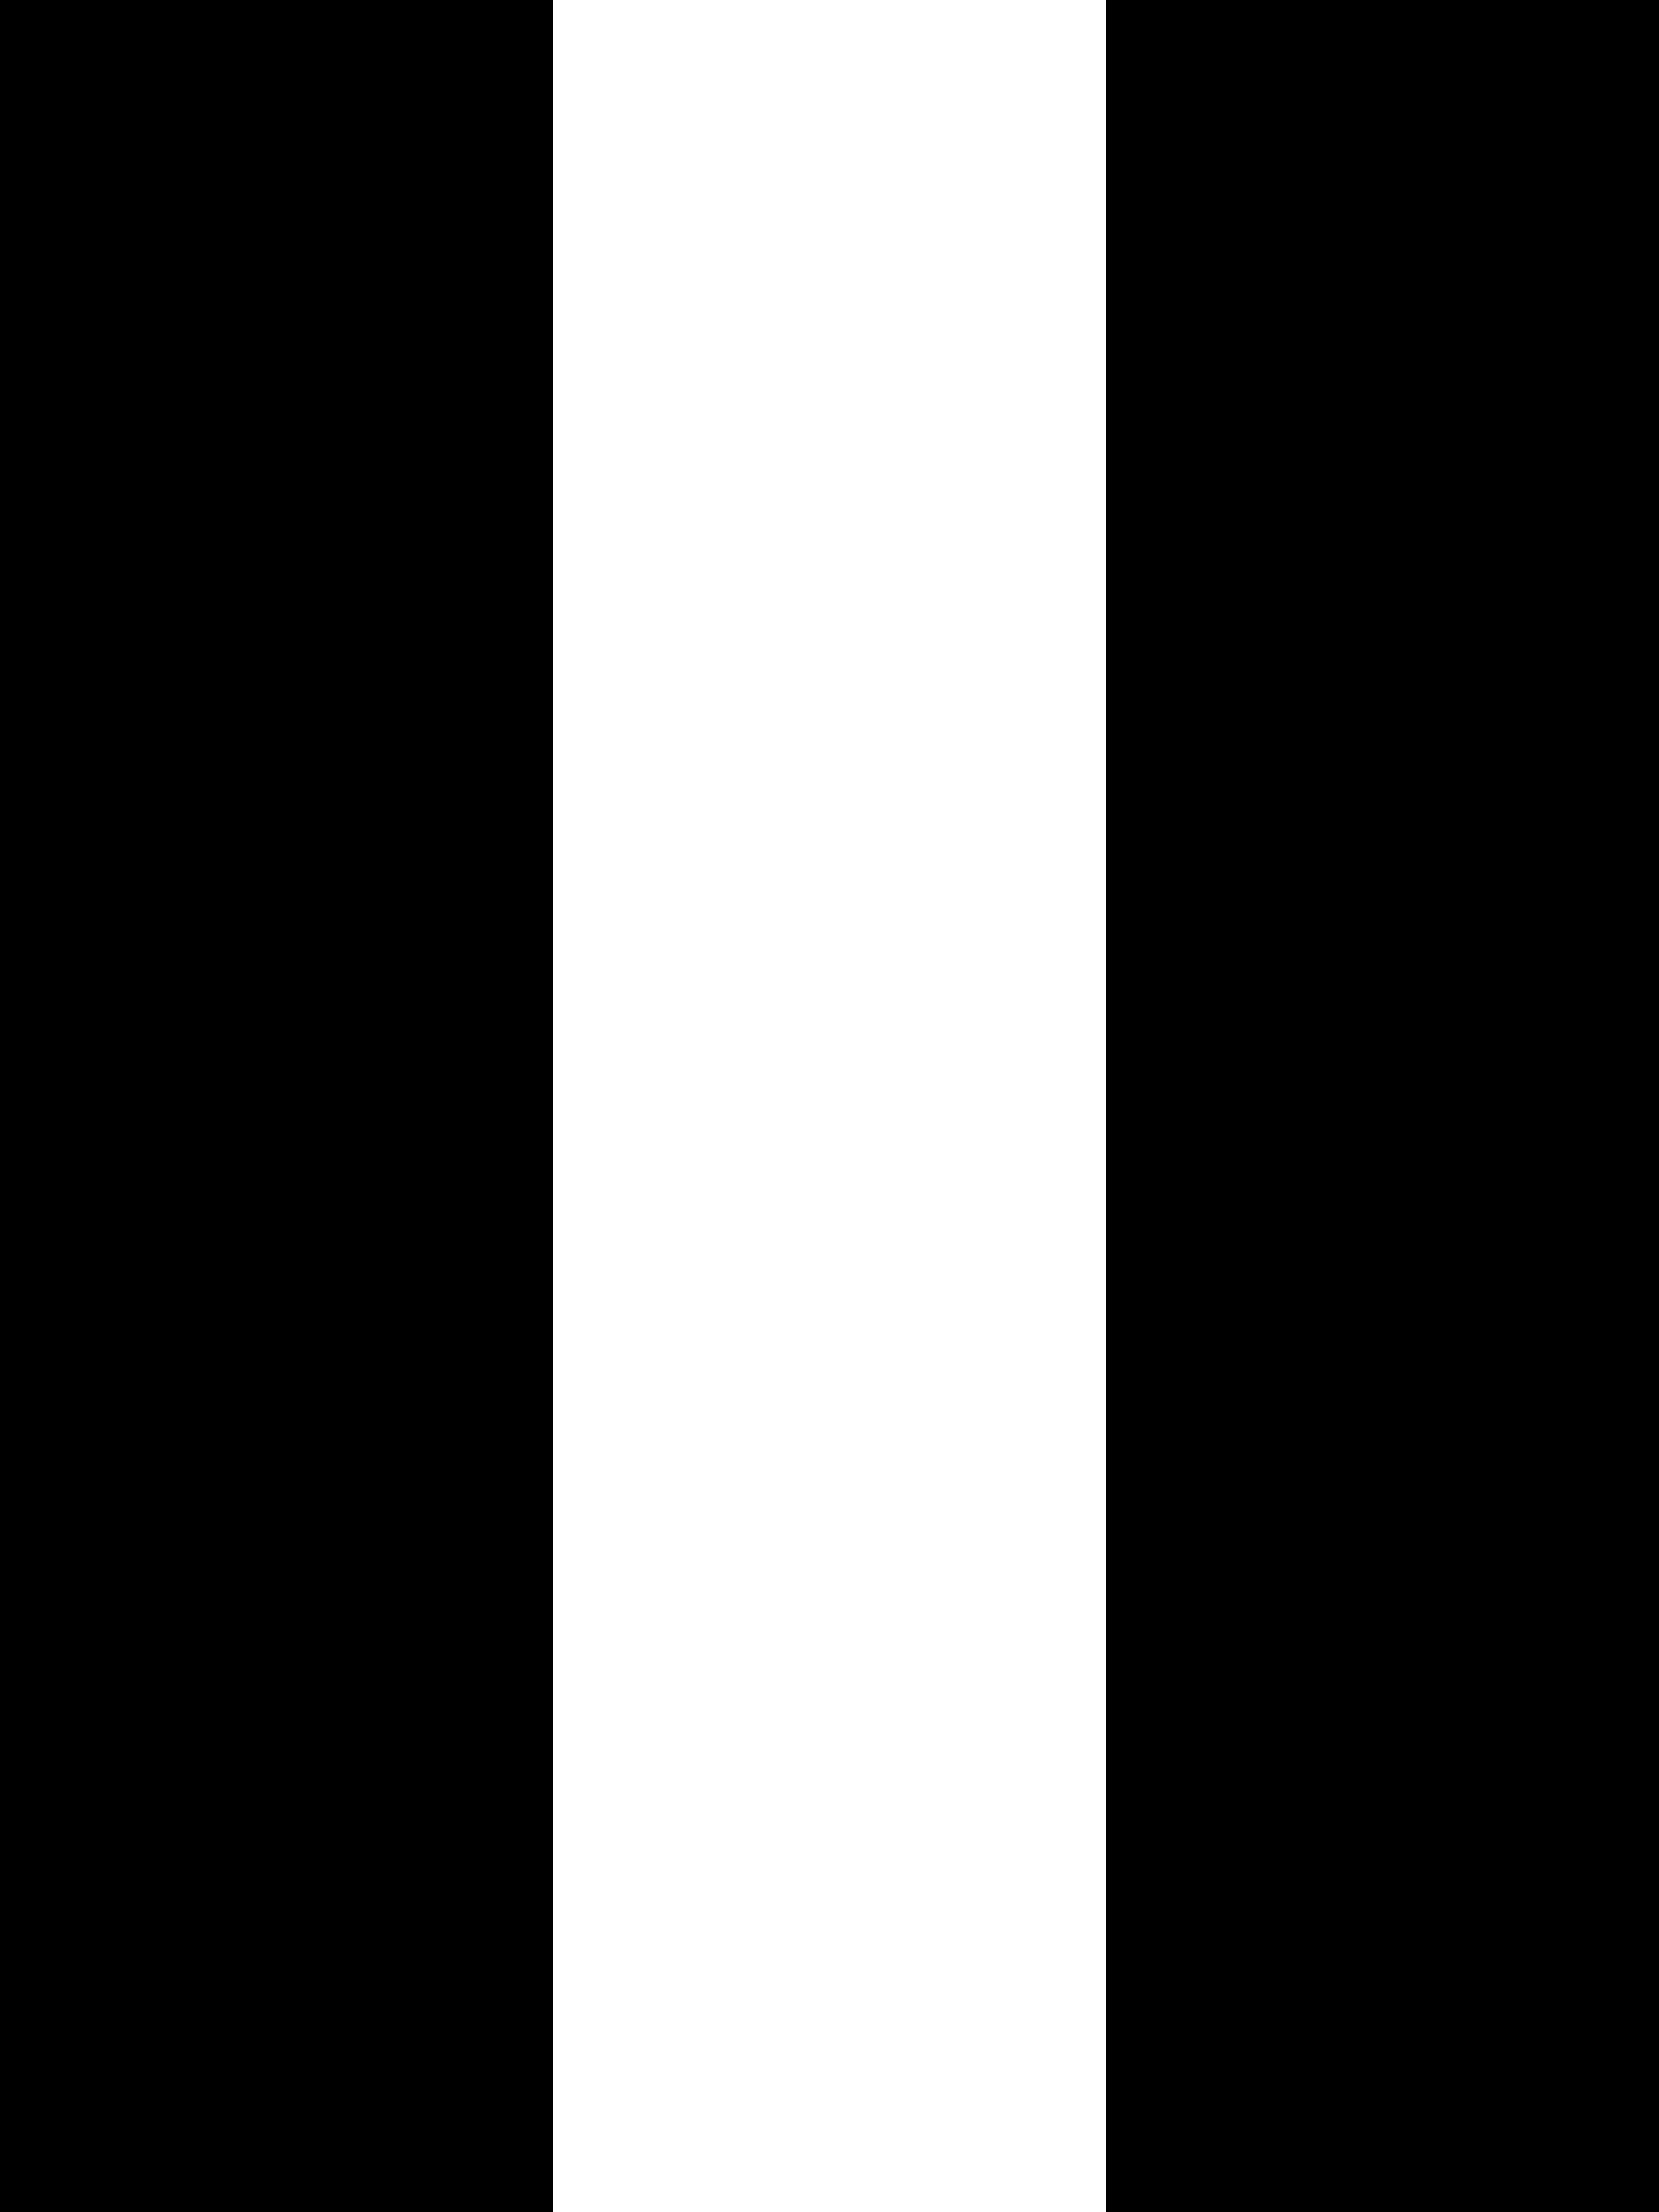
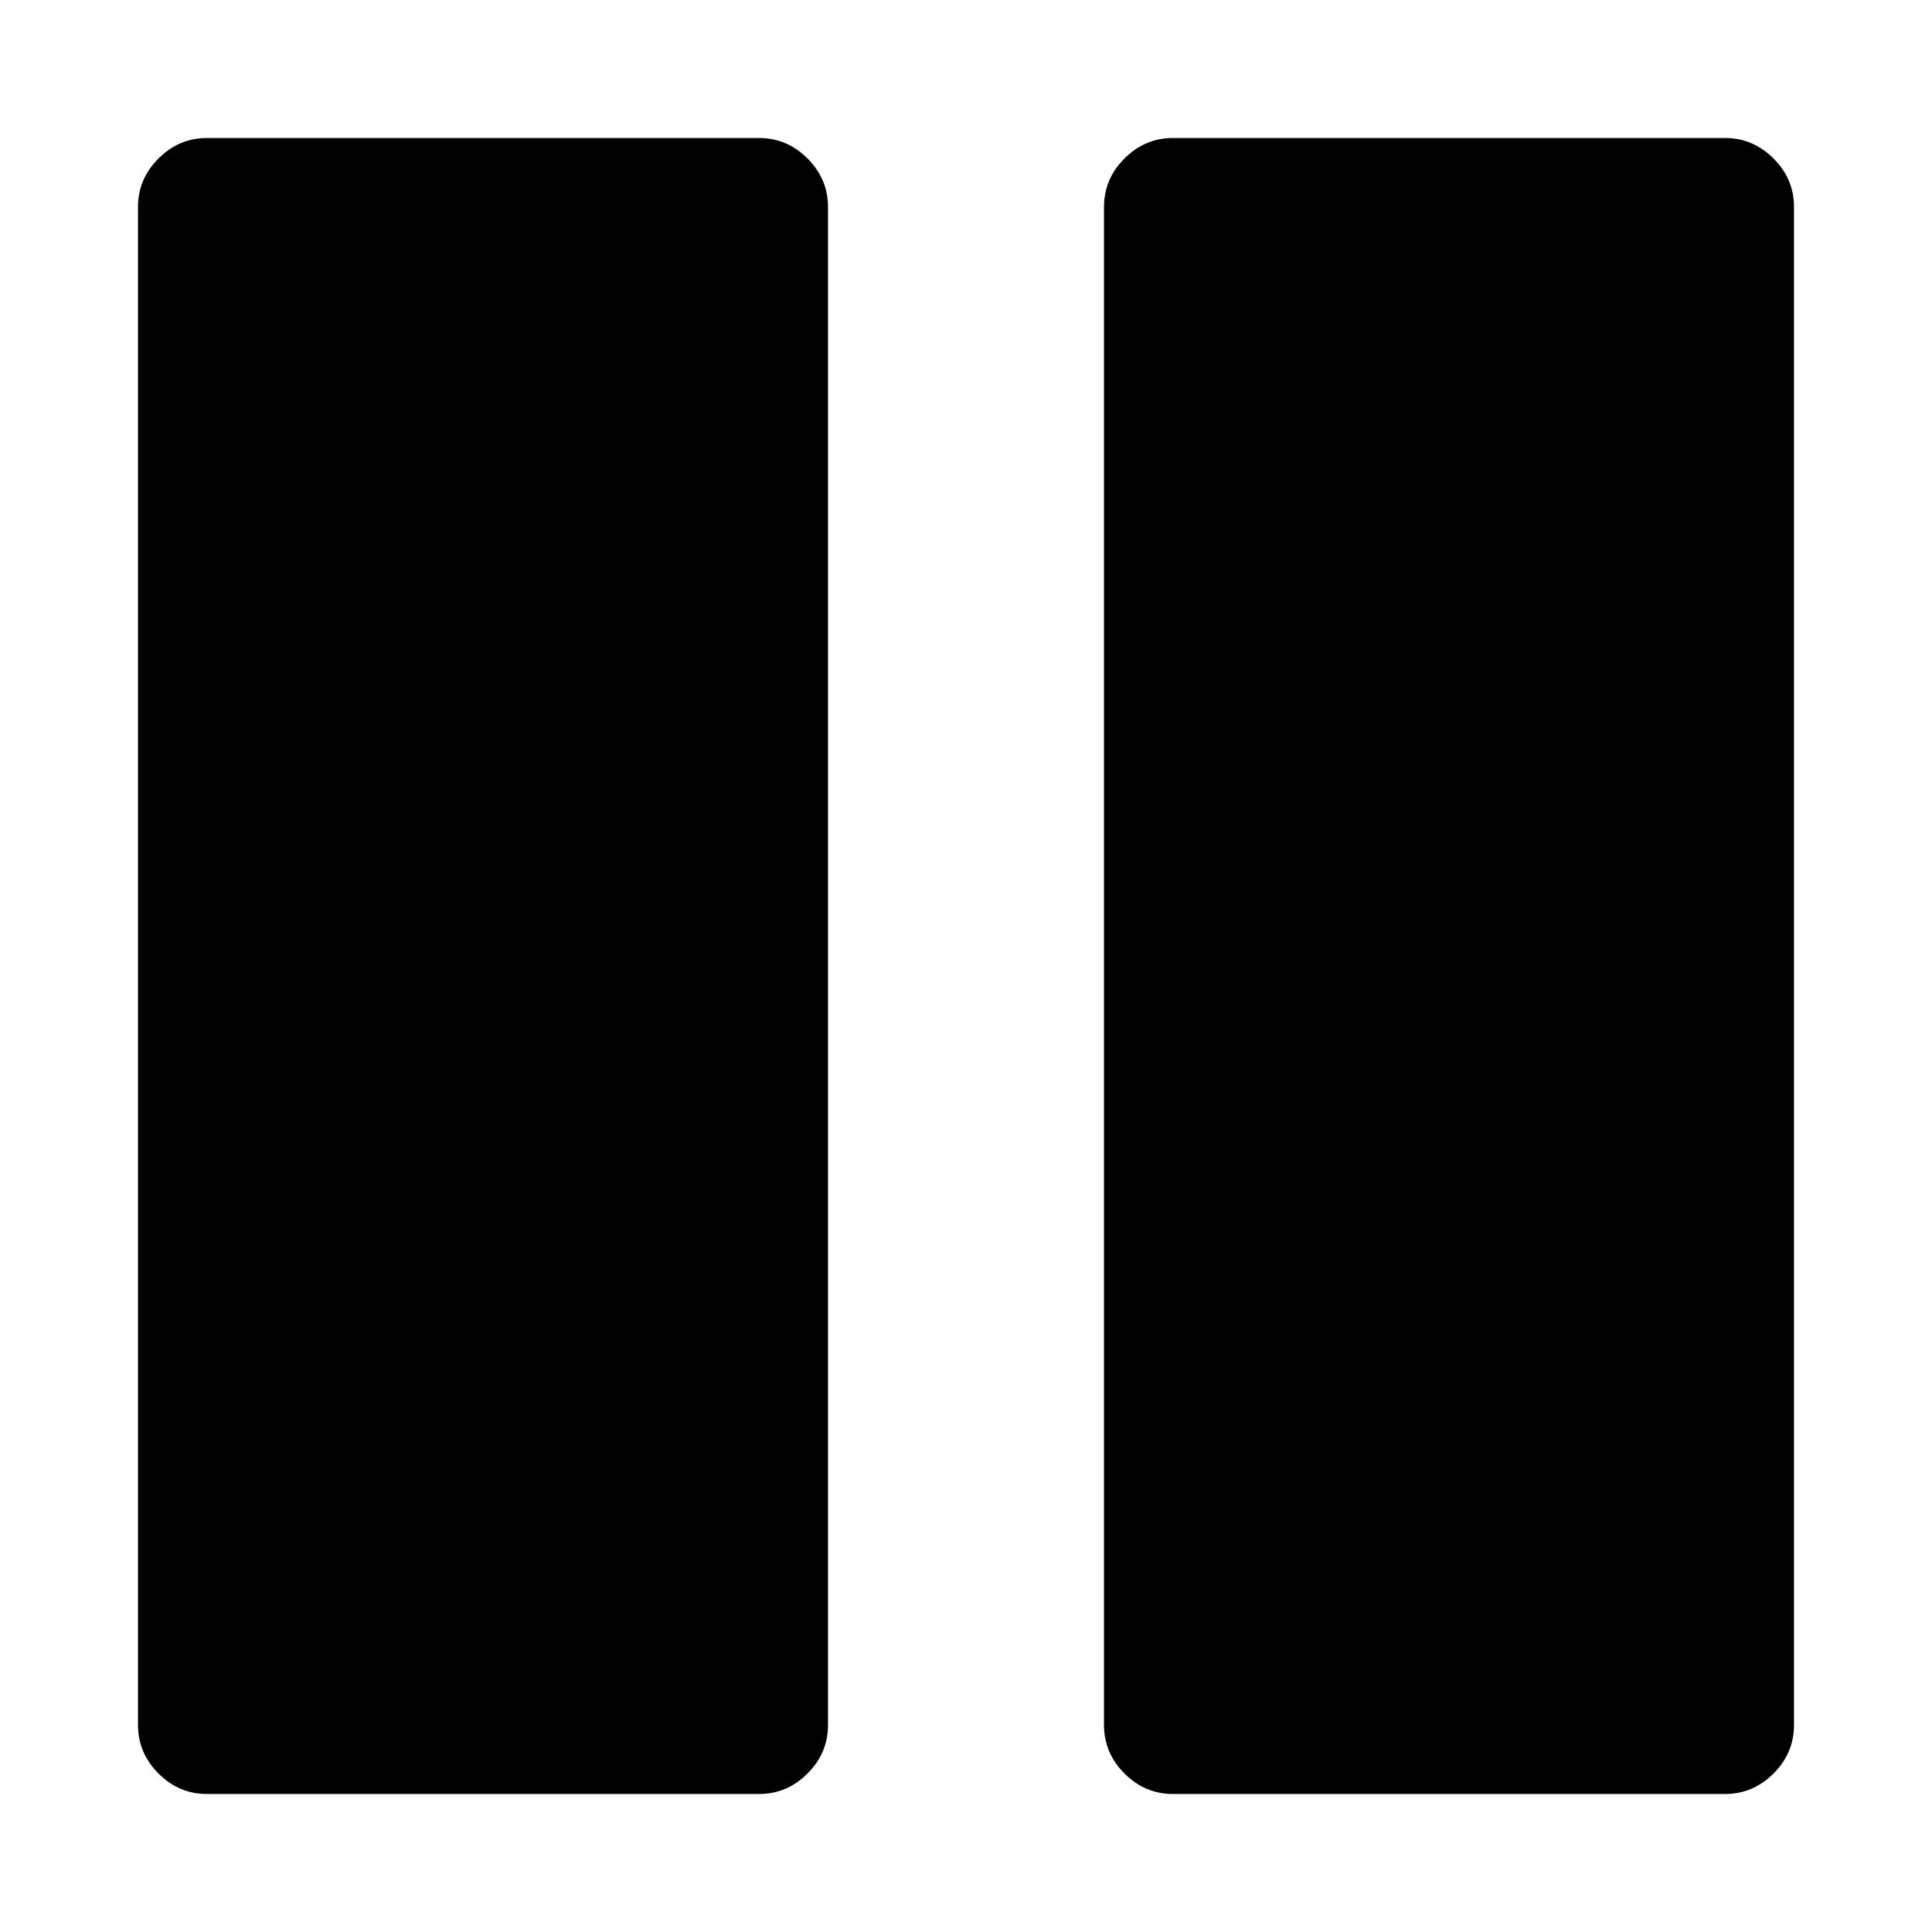
- <svg xmlns="http://www.w3.org/2000/svg" width="3" height="4" viewBox="0 0 18 24">
-   <path d="M0 0h6v24H0zM12 0h6v24h-6z" />
+ <svg xmlns="http://www.w3.org/2000/svg" width="10" height="10" viewBox="0 0 1792 1792">
+   <path d="M1664 192v1408q0 26-19 45t-45 19h-512q-26 0-45-19t-19-45v-1408q0-26 19-45t45-19h512q26 0 45 19t19 45zm-896 0v1408q0 26-19 45t-45 19h-512q-26 0-45-19t-19-45v-1408q0-26 19-45t45-19h512q26 0 45 19t19 45z" />
</svg>
